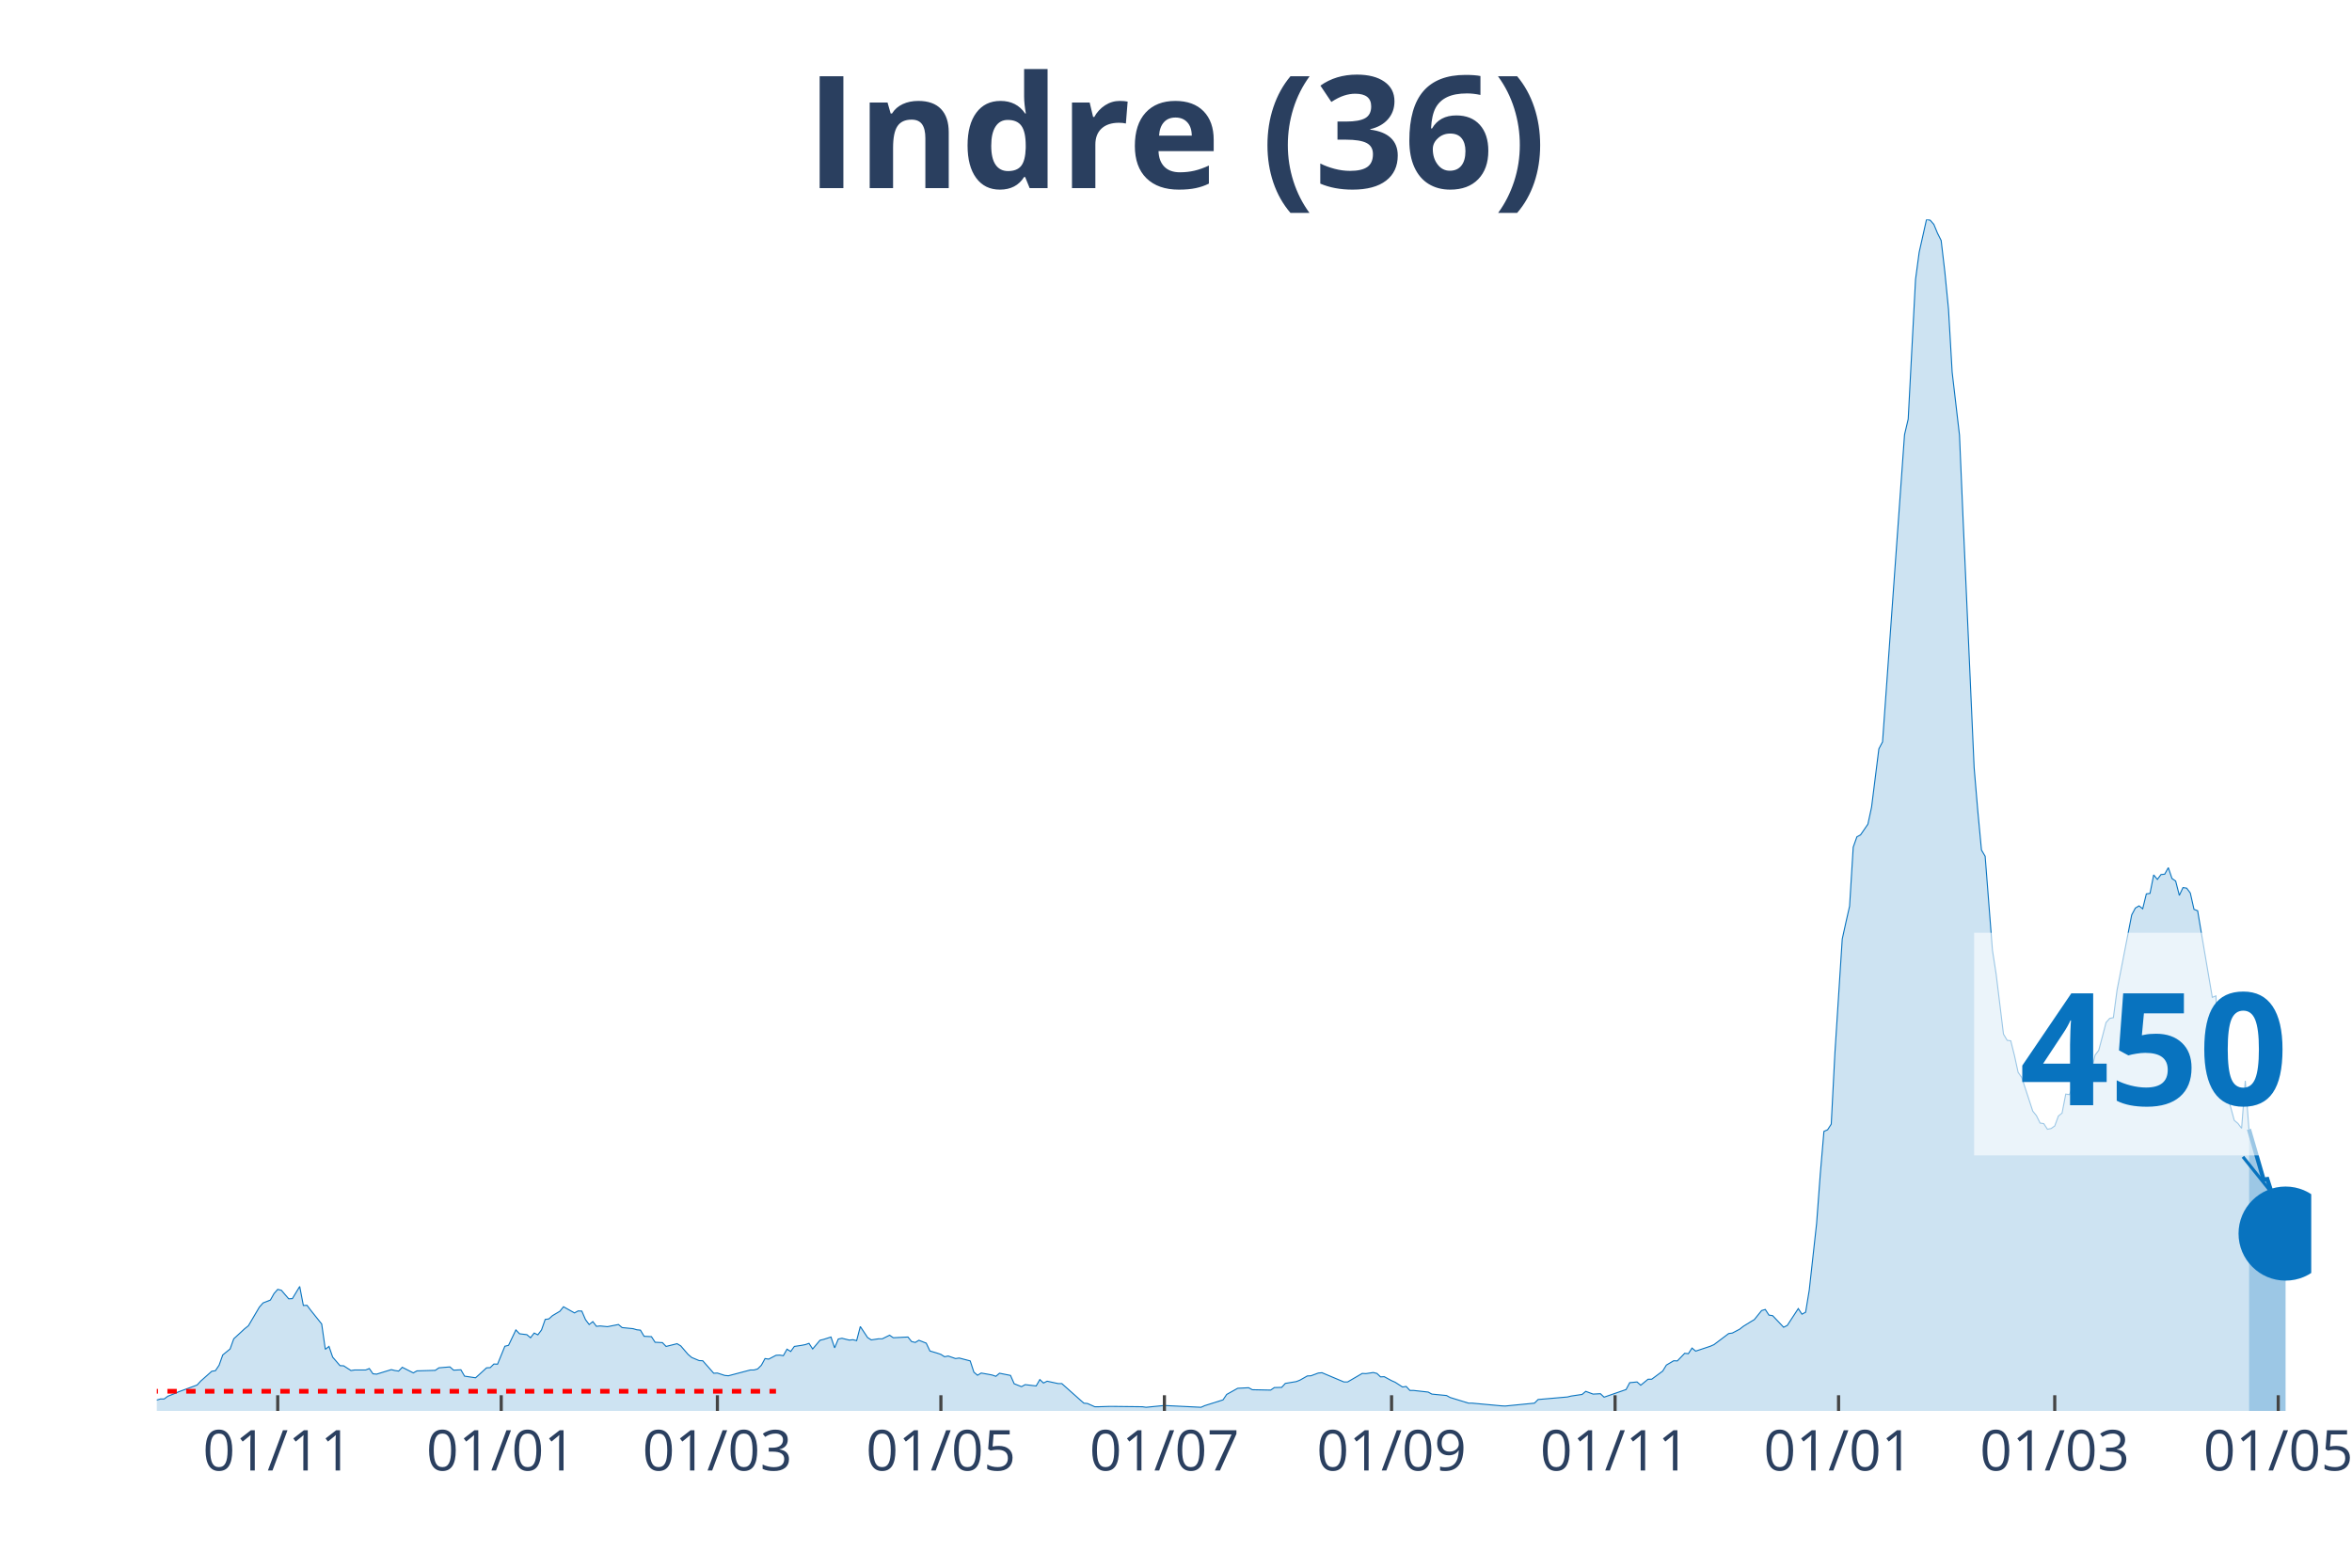
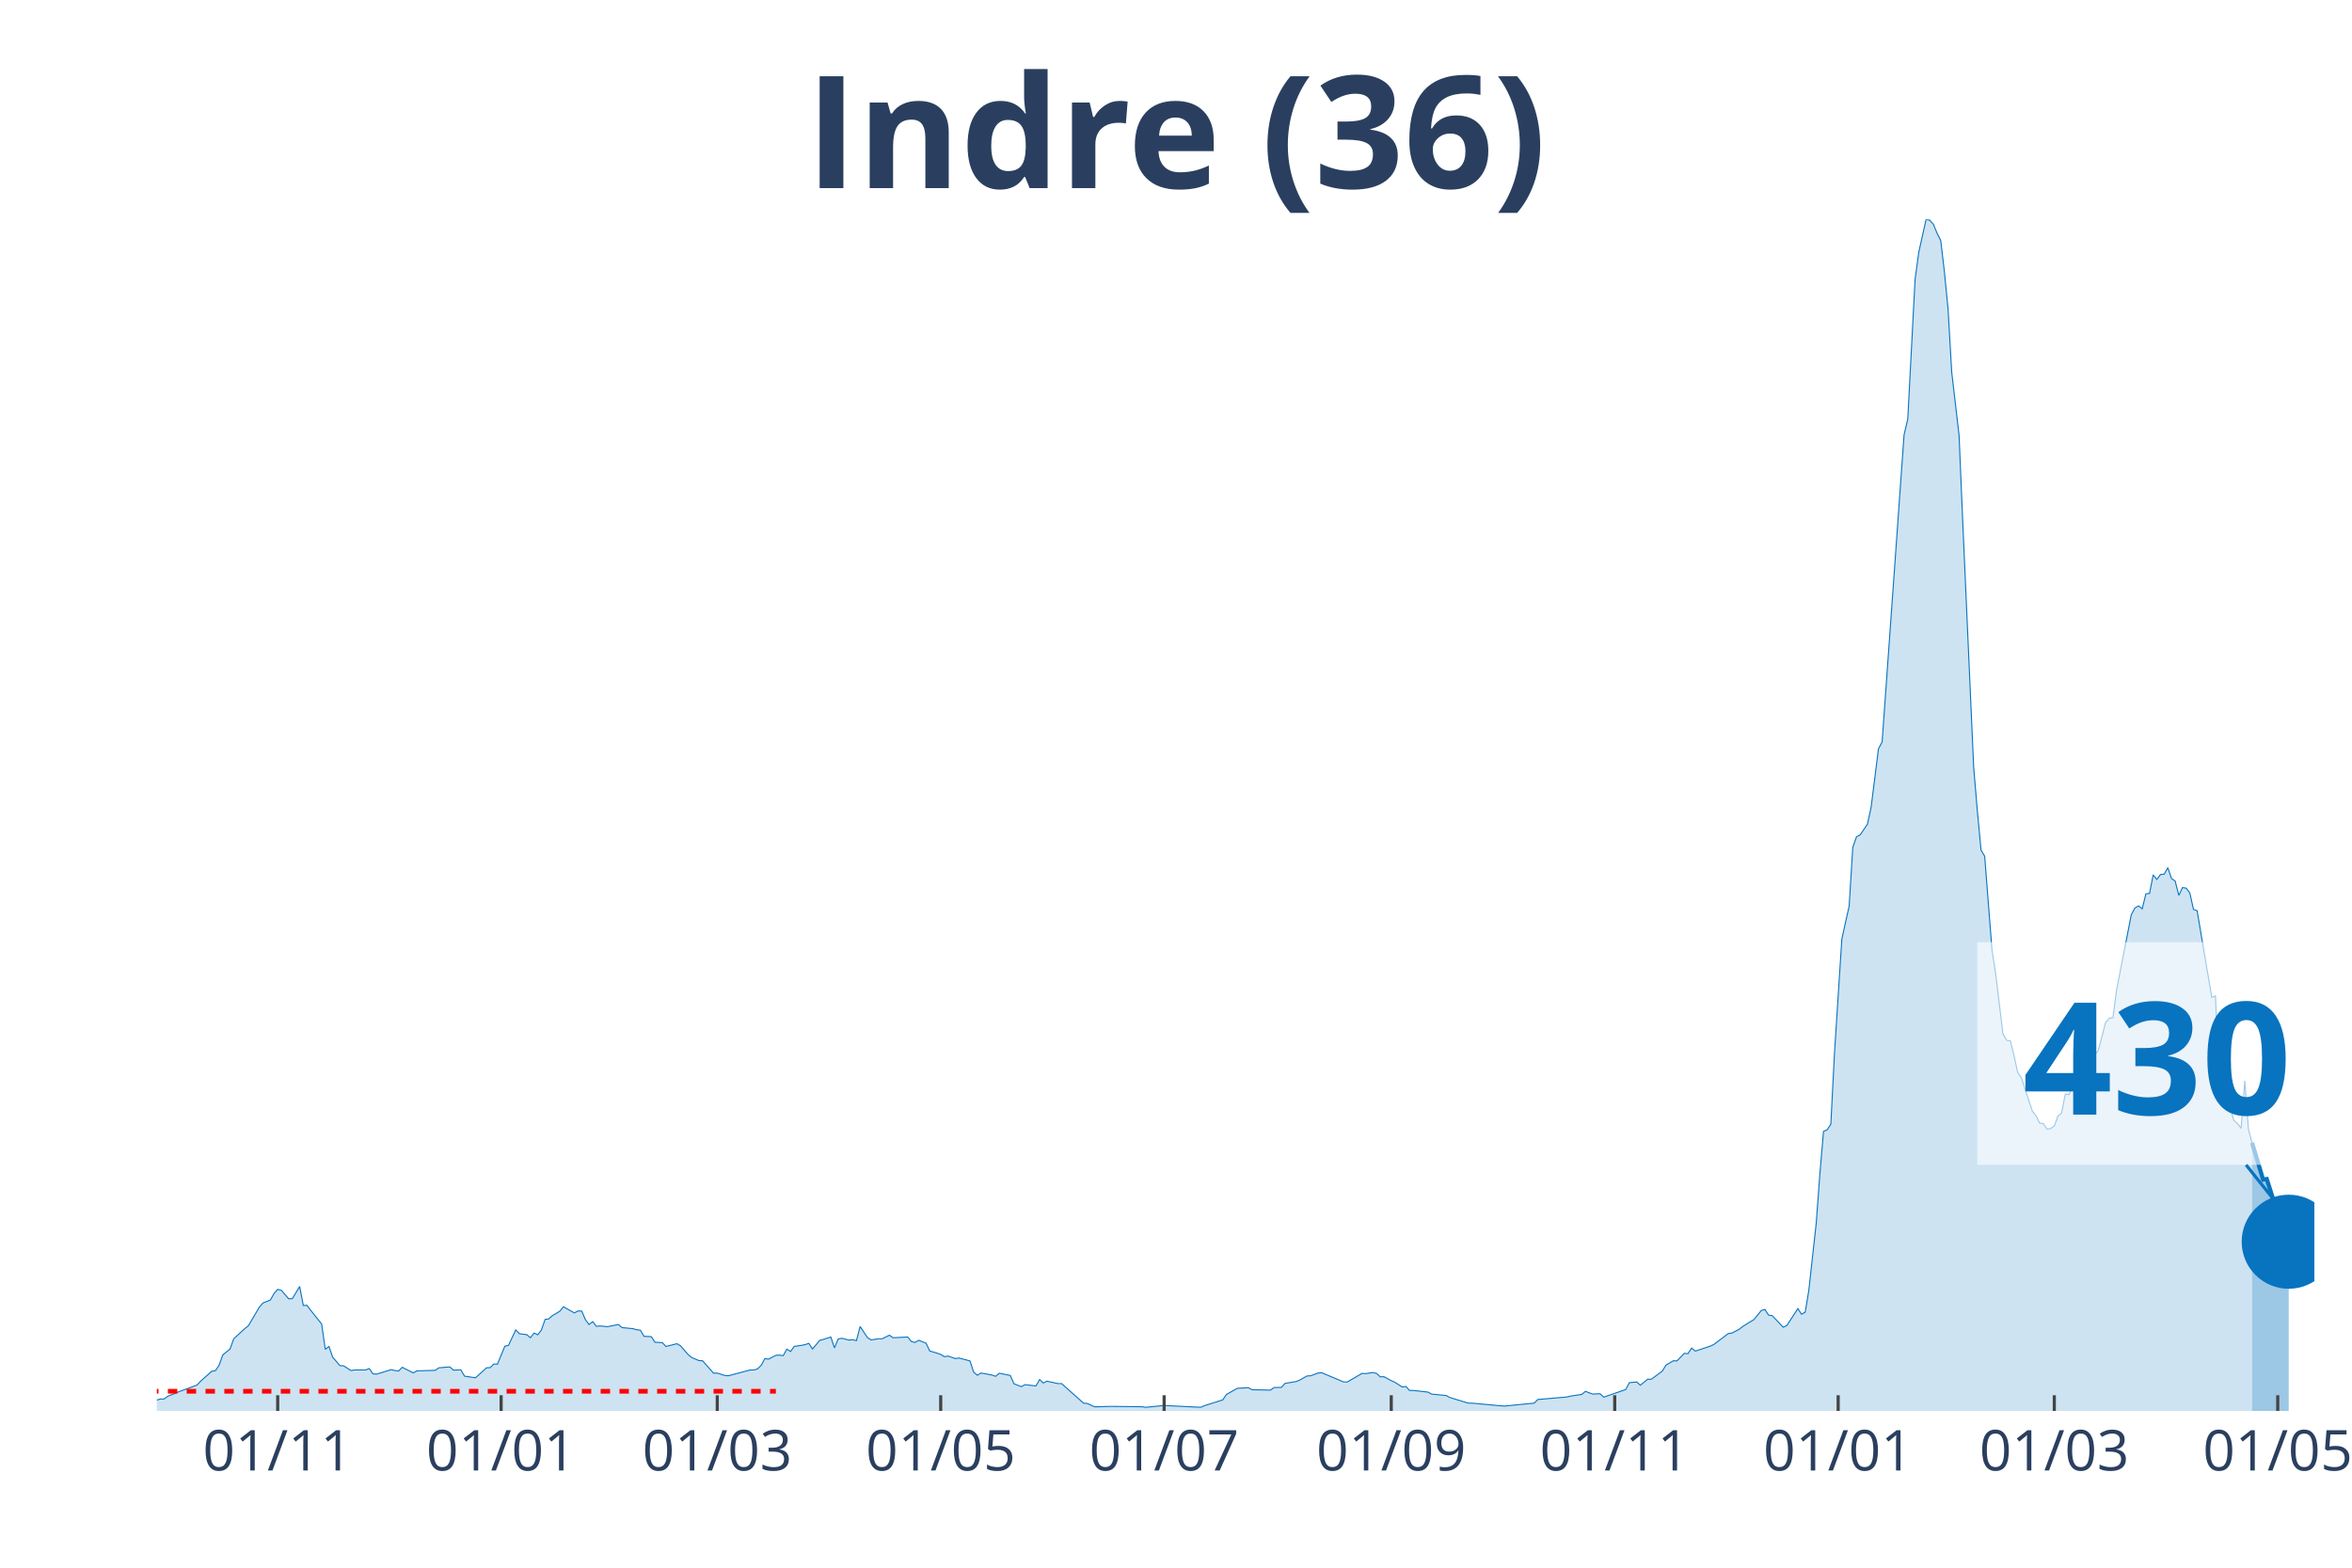
<svg xmlns="http://www.w3.org/2000/svg" class="main-svg" width="1125" height="750" style="" viewBox="0 0 750 500">
  <rect x="0" y="0" width="750" height="500" style="fill: rgb(0, 0, 0); fill-opacity: 0;" />
-   <defs id="defs-2ff404">
+   <defs id="defs-dc4a43">
    <g class="clips">
-       <clipPath id="clip2ff404xyplot" class="plotclip">
-         <rect width="687" height="380" />
+       <clipPath id="clipdc4a43xyplot" class="plotclip">
+         <rect width="688" height="380" />
      </clipPath>
-       <clipPath class="axesclip" id="clip2ff404x">
-         <rect x="50" y="0" width="687" height="500" />
+       <clipPath class="axesclip" id="clipdc4a43x">
+         <rect x="50" y="0" width="688" height="500" />
      </clipPath>
-       <clipPath class="axesclip" id="clip2ff404y">
+       <clipPath class="axesclip" id="clipdc4a43y">
        <rect x="0" y="70" width="750" height="380" />
      </clipPath>
-       <clipPath class="axesclip" id="clip2ff404xy">
-         <rect x="50" y="70" width="687" height="380" />
+       <clipPath class="axesclip" id="clipdc4a43xy">
+         <rect x="50" y="70" width="688" height="380" />
      </clipPath>
    </g>
    <g class="gradients" />
  </defs>
  <g class="bglayer">
-     <rect class="bg" x="50" y="70" width="687" height="380" style="fill: rgb(0, 0, 0); fill-opacity: 0; stroke-width: 0;" />
+     <rect class="bg" x="50" y="70" width="688" height="380" style="fill: rgb(0, 0, 0); fill-opacity: 0; stroke-width: 0;" />
  </g>
  <g class="layer-below">
    <g class="imagelayer" />
    <g class="shapelayer" />
  </g>
  <g class="cartesianlayer">
    <g class="subplot xy">
      <g class="layer-subplot">
        <g class="shapelayer" />
        <g class="imagelayer" />
      </g>
      <g class="gridlayer">
        <g class="x">
-           <path class="xgrid crisp" transform="translate(88.56,0)" d="M0,70v380" style="stroke: rgb(255, 255, 255); stroke-opacity: 1; stroke-width: 1px;" />
-           <path class="xgrid crisp" transform="translate(159.83,0)" d="M0,70v380" style="stroke: rgb(255, 255, 255); stroke-opacity: 1; stroke-width: 1px;" />
-           <path class="xgrid crisp" transform="translate(228.76,0)" d="M0,70v380" style="stroke: rgb(255, 255, 255); stroke-opacity: 1; stroke-width: 1px;" />
-           <path class="xgrid crisp" transform="translate(300.03,0)" d="M0,70v380" style="stroke: rgb(255, 255, 255); stroke-opacity: 1; stroke-width: 1px;" />
-           <path class="xgrid crisp" transform="translate(371.3,0)" d="M0,70v380" style="stroke: rgb(255, 255, 255); stroke-opacity: 1; stroke-width: 1px;" />
-           <path class="xgrid crisp" transform="translate(443.74,0)" d="M0,70v380" style="stroke: rgb(255, 255, 255); stroke-opacity: 1; stroke-width: 1px;" />
-           <path class="xgrid crisp" transform="translate(515.01,0)" d="M0,70v380" style="stroke: rgb(255, 255, 255); stroke-opacity: 1; stroke-width: 1px;" />
-           <path class="xgrid crisp" transform="translate(586.28,0)" d="M0,70v380" style="stroke: rgb(255, 255, 255); stroke-opacity: 1; stroke-width: 1px;" />
-           <path class="xgrid crisp" transform="translate(655.21,0)" d="M0,70v380" style="stroke: rgb(255, 255, 255); stroke-opacity: 1; stroke-width: 1px;" />
-           <path class="xgrid crisp" transform="translate(726.48,0)" d="M0,70v380" style="stroke: rgb(255, 255, 255); stroke-opacity: 1; stroke-width: 1px;" />
+           <path class="xgrid crisp" transform="translate(88.55,0)" d="M0,70v380" style="stroke: rgb(255, 255, 255); stroke-opacity: 1; stroke-width: 1px;" />
+           <path class="xgrid crisp" transform="translate(159.8,0)" d="M0,70v380" style="stroke: rgb(255, 255, 255); stroke-opacity: 1; stroke-width: 1px;" />
+           <path class="xgrid crisp" transform="translate(228.72,0)" d="M0,70v380" style="stroke: rgb(255, 255, 255); stroke-opacity: 1; stroke-width: 1px;" />
+           <path class="xgrid crisp" transform="translate(299.97,0)" d="M0,70v380" style="stroke: rgb(255, 255, 255); stroke-opacity: 1; stroke-width: 1px;" />
+           <path class="xgrid crisp" transform="translate(371.22,0)" d="M0,70v380" style="stroke: rgb(255, 255, 255); stroke-opacity: 1; stroke-width: 1px;" />
+           <path class="xgrid crisp" transform="translate(443.64,0)" d="M0,70v380" style="stroke: rgb(255, 255, 255); stroke-opacity: 1; stroke-width: 1px;" />
+           <path class="xgrid crisp" transform="translate(514.9,0)" d="M0,70v380" style="stroke: rgb(255, 255, 255); stroke-opacity: 1; stroke-width: 1px;" />
+           <path class="xgrid crisp" transform="translate(586.15,0)" d="M0,70v380" style="stroke: rgb(255, 255, 255); stroke-opacity: 1; stroke-width: 1px;" />
+           <path class="xgrid crisp" transform="translate(655.07,0)" d="M0,70v380" style="stroke: rgb(255, 255, 255); stroke-opacity: 1; stroke-width: 1px;" />
+           <path class="xgrid crisp" transform="translate(726.32,0)" d="M0,70v380" style="stroke: rgb(255, 255, 255); stroke-opacity: 1; stroke-width: 1px;" />
        </g>
        <g class="y" />
      </g>
      <g class="zerolinelayer" />
      <path class="xlines-below" />
      <path class="ylines-below" />
      <g class="overlines-below" />
      <g class="xaxislayer-below" />
      <g class="yaxislayer-below" />
      <g class="overaxes-below" />
-       <g class="plot" transform="translate(50, 70)" clip-path="url('#clip2ff404xyplot')">
+       <g class="plot" transform="translate(50, 70)" clip-path="url('#clipdc4a43xyplot')">
        <g class="scatterlayer mlayer">
-           <g class="trace scatter tracedcf446" style="stroke-miterlimit: 2;">
+           <g class="trace scatter traced66d54" style="stroke-miterlimit: 2;">
            <g class="fills">
              <g>
-                 <path class="js-fill" d="M667.14,380L-158.9,380L-158.9,379.36L-116.84,379.77L-115.67,379.77L-86.46,379.94L-85.29,379.94L-45.57,378.96L-44.4,378.56L-39.72,376.71L-38.56,376.71L-23.37,377.69L-22.2,377.57L-18.69,376.3L-17.53,375.55L-15.19,375.09L-14.02,375.2L-12.85,374.68L-11.68,375.67L-3.51,376.65L-2.34,376.53L0,376.53L1.17,376.19L2.34,376.19L3.51,375.32L5.84,374.4L7.01,373.88L12.85,371.74L14.02,370.47L17.53,367.35L18.69,367.17L19.86,365.44L21.03,362.15L23.37,360.24L24.54,357L28.04,353.77L29.21,352.84L32.71,346.89L33.88,345.56L36.22,344.64L37.39,342.56L38.56,341.23L39.72,341.52L42.06,344.24L43.23,344.18L45.57,340.31L46.73,346.37L47.9,346.32L49.07,347.88L52.58,352.27L53.74,360.36L54.91,359.43L56.08,362.84L58.42,365.56L59.59,365.61L61.92,367.12L63.09,366.94L66.6,366.94L67.77,366.48L68.93,368.16L70.1,368.27L74.78,366.83L75.94,367.12L77.11,367.29L78.28,366.08L81.79,367.87L82.95,367.23L88.8,367.06L89.96,366.25L93.47,365.96L94.64,367L96.97,366.88L98.14,368.91L101.65,369.43L102.82,368.39L105.15,366.25L106.32,366.19L107.49,365.04L108.66,365.09L110.99,359.37L112.16,359.08L114.5,354.17L115.67,355.39L118.01,355.68L119.17,356.66L120.34,355.16L121.51,355.73L122.68,354.17L123.85,350.82L125.02,350.65L126.18,349.61L128.52,348.22L129.69,346.78L133.19,348.74L134.36,348.11L135.53,348.16L136.7,350.88L137.87,352.44L139.04,351.52L140.2,353.02L141.37,352.9L143.71,353.13L144.88,352.9L147.21,352.44L148.38,353.42L151.89,353.77L153.06,354.12L154.22,354.23L155.39,356.2L157.73,356.31L158.9,358.1L161.23,358.22L162.4,359.43L165.91,358.56L167.08,359.26L169.41,361.97L170.58,362.96L172.92,363.94L174.09,364L177.59,367.98L178.76,367.92L181.1,368.68L182.27,368.79L189.28,366.94L190.44,366.94L191.61,366.6L192.78,365.44L193.95,363.3L195.12,363.48L197.45,362.26L198.62,362.2L199.79,362.38L200.96,360.3L202.13,361.05L203.3,359.43L205.63,359.08L206.8,358.85L207.97,358.45L209.14,360.24L211.47,357.47L212.64,357.18L214.98,356.43L216.15,359.89L217.32,357.06L218.48,356.83L220.82,357.41L221.99,357.29L223.16,357.58L224.33,353.08L226.66,356.6L227.83,357.35L230.17,357L231.34,357L233.67,355.85L234.84,356.66L239.52,356.43L240.68,357.87L241.85,358.16L243.02,357.47L245.36,358.39L246.53,360.88L248.86,361.57L250.03,361.97L251.2,362.72L252.37,362.49L254.7,363.3L255.87,363.13L259.38,364.05L260.55,367.64L261.71,368.62L262.88,367.92L265.22,368.33L266.39,368.56L267.56,368.96L268.72,367.98L272.23,368.68L273.4,371.33L275.73,372.26L276.9,371.62L280.41,372.03L281.58,370L282.74,371.1L283.91,370.52L287.42,371.28L288.59,371.28L295.6,377.52L296.77,377.63L299.1,378.67L300.27,378.67L303.78,378.56L304.94,378.56L314.29,378.67L315.46,378.84L320.13,378.38L321.3,378.27L332.98,378.84L334.15,378.32L339.99,376.48L341.16,374.74L344.67,372.78L345.84,372.72L348.17,372.6L349.34,373.24L355.18,373.36L356.35,372.55L358.69,372.49L359.86,371.22L363.36,370.64L364.53,370.18L366.87,368.85L368.04,368.79L370.37,367.92L371.54,367.81L378.55,370.76L379.72,370.76L384.39,368.04L385.56,368.1L387.9,367.75L389.07,368.04L390.23,369.14L391.4,369.08L393.74,370.35L394.91,370.87L397.24,372.37L398.41,372.2L399.58,373.47L400.75,373.47L405.42,373.99L406.59,374.63L411.27,375.09L412.43,375.72L418.28,377.52L419.44,377.52L428.79,378.38L429.96,378.44L439.31,377.52L440.47,376.36L449.82,375.55L450.99,375.26L454.49,374.74L455.66,373.76L458,374.63L459.17,374.57L460.34,374.51L461.51,375.61L468.52,373.18L469.68,370.99L472.02,370.76L473.19,371.8L475.53,369.89L476.69,369.89L480.2,367.29L481.37,365.38L483.7,364L484.87,364.05L487.21,361.63L488.38,361.74L489.55,359.95L490.71,360.93L495.39,359.37L496.56,358.85L501.23,355.33L502.4,355.16L504.73,353.94L505.9,353.02L508.24,351.57L509.41,350.88L511.74,347.99L512.91,347.64L514.08,349.44L515.25,349.61L518.76,353.31L519.92,352.73L523.43,347.36L524.6,349.15L525.77,348.51L526.93,341.46L529.27,320.26L530.44,304.54L531.61,290.85L532.78,290.33L533.94,288.54L535.11,265.83L537.45,229.49L538.62,224.18L539.79,219.03L540.95,200.2L542.12,196.9L543.29,196.27L545.63,192.86L546.8,187.43L549.13,168.82L550.3,166.63L557.31,68.64L558.48,63.67L560.82,19.12L561.98,10.46L564.32,0L565.49,0.23L566.66,1.56L567.83,4.39L568.99,6.7L570.16,16.64L571.33,28.54L572.5,48.71L574.84,68.81L576.01,96.14L579.51,174.89L580.68,188.7L581.85,201.12L583.02,203.09L585.35,233.07L586.52,240.64L588.86,259.82L590.03,261.79L591.19,261.96L592.36,266.64L593.53,272.01L594.7,273.69L598.2,284.38L599.37,285.82L600.54,288.19L601.71,288.37L602.88,290.16L604.05,289.93L605.21,289.12L606.38,285.94L607.55,285.01L608.72,278.95L609.89,279.12L611.06,276.17L613.39,271.9L614.56,271.09L616.9,271.61L618.07,266.53L619.23,265.02L620.4,260.63L621.57,256.13L622.74,254.8L623.91,254.57L625.08,245.78L629.75,221.81L630.92,219.61L632.09,218.92L633.26,219.84L634.42,215.1L635.59,214.93L636.76,209.04L637.93,210.48L639.1,208.92L640.27,208.81L641.43,206.73L642.6,210.19L643.77,211L644.94,215.57L646.11,213.08L647.28,213.26L648.44,214.82L649.61,220.02L650.78,220.48L651.95,227.47L655.45,248.09L656.62,247.63L657.79,275.13L658.96,274.56L662.46,287.33L663.63,288.31L664.8,289.87L665.97,274.73L667.14,290.16" style="fill: rgb(8, 115, 191); fill-opacity: 0.2; stroke-width: 0;" />
+                 <path class="js-fill" d="M668.14,380L-158.86,380L-158.86,379.36L-116.81,379.77L-115.64,379.77L-86.44,379.94L-85.27,379.94L-45.56,378.96L-44.39,378.56L-39.71,376.71L-38.55,376.71L-23.36,377.69L-22.19,377.57L-18.69,376.3L-17.52,375.55L-15.19,375.09L-14.02,375.2L-12.85,374.68L-11.68,375.67L-3.5,376.65L-2.34,376.53L0,376.53L1.17,376.19L2.34,376.19L3.5,375.32L5.84,374.4L7.01,373.88L12.85,371.74L14.02,370.47L17.52,367.35L18.69,367.17L19.86,365.44L21.03,362.15L23.36,360.24L24.53,357L28.03,353.77L29.2,352.84L32.71,346.89L33.87,345.56L36.21,344.64L37.38,342.56L38.55,341.23L39.71,341.52L42.05,344.24L43.22,344.18L45.56,340.31L46.72,346.37L47.89,346.32L49.06,347.88L52.56,352.27L53.73,360.36L54.9,359.43L56.07,362.84L58.4,365.56L59.57,365.61L61.91,367.12L63.08,366.94L66.58,366.94L67.75,366.48L68.92,368.16L70.08,368.27L74.76,366.83L75.93,367.12L77.09,367.29L78.26,366.08L81.77,367.87L82.93,367.23L88.77,367.06L89.94,366.25L93.45,365.96L94.61,367L96.95,366.88L98.12,368.91L101.62,369.43L102.79,368.39L105.13,366.25L106.3,366.19L107.46,365.04L108.63,365.09L110.97,359.37L112.14,359.08L114.47,354.17L115.64,355.39L117.98,355.68L119.14,356.66L120.31,355.16L121.48,355.73L122.65,354.17L123.82,350.82L124.98,350.65L126.15,349.61L128.49,348.22L129.66,346.78L133.16,348.74L134.33,348.11L135.5,348.16L136.67,350.88L137.83,352.44L139,351.52L140.17,353.02L141.34,352.9L143.67,353.13L144.84,352.9L147.18,352.44L148.35,353.42L151.85,353.77L153.02,354.12L154.19,354.23L155.35,356.2L157.69,356.31L158.86,358.1L161.2,358.22L162.36,359.43L165.87,358.56L167.04,359.26L169.37,361.97L170.54,362.96L172.88,363.94L174.04,364L177.55,367.98L178.72,367.92L181.05,368.68L182.22,368.79L189.23,366.94L190.4,366.94L191.57,366.6L192.73,365.44L193.9,363.3L195.07,363.48L197.41,362.26L198.57,362.2L199.74,362.38L200.91,360.3L202.08,361.05L203.25,359.43L205.58,359.08L206.75,358.85L207.92,358.45L209.09,360.24L211.42,357.47L212.59,357.18L214.93,356.43L216.1,359.89L217.26,357.06L218.43,356.83L220.77,357.41L221.94,357.29L223.1,357.58L224.27,353.08L226.61,356.6L227.78,357.35L230.11,357L231.28,357L233.62,355.85L234.78,356.66L239.46,356.43L240.62,357.87L241.79,358.16L242.96,357.47L245.3,358.39L246.47,360.88L248.8,361.57L249.97,361.97L251.14,362.72L252.31,362.49L254.64,363.3L255.81,363.13L259.31,364.05L260.48,367.64L261.65,368.62L262.82,367.92L265.15,368.33L266.32,368.56L267.49,368.96L268.66,367.98L272.16,368.68L273.33,371.33L275.67,372.26L276.84,371.62L280.34,372.03L281.51,370L282.68,371.1L283.84,370.52L287.35,371.28L288.52,371.28L295.52,377.52L296.69,377.63L299.03,378.67L300.2,378.67L303.7,378.56L304.87,378.56L314.21,378.67L315.38,378.84L320.05,378.38L321.22,378.27L332.9,378.84L334.07,378.32L339.91,376.48L341.08,374.74L344.58,372.78L345.75,372.72L348.09,372.6L349.26,373.24L355.1,373.36L356.26,372.55L358.6,372.49L359.77,371.22L363.27,370.64L364.44,370.18L366.78,368.85L367.95,368.79L370.28,367.92L371.45,367.81L378.46,370.76L379.63,370.76L384.3,368.04L385.47,368.1L387.8,367.75L388.97,368.04L390.14,369.14L391.31,369.08L393.64,370.35L394.81,370.87L397.15,372.37L398.32,372.2L399.48,373.47L400.65,373.47L405.32,373.99L406.49,374.63L411.16,375.09L412.33,375.72L418.17,377.52L419.34,377.52L428.69,378.38L429.85,378.44L439.2,377.52L440.37,376.36L449.71,375.55L450.88,375.26L454.38,374.74L455.55,373.76L457.89,374.63L459.06,374.57L460.22,374.51L461.39,375.61L468.4,373.18L469.57,370.99L471.9,370.76L473.07,371.8L475.41,369.89L476.58,369.89L480.08,367.29L481.25,365.38L483.59,364L484.75,364.05L487.09,361.63L488.26,361.74L489.43,359.95L490.59,360.93L495.27,359.37L496.43,358.85L501.11,355.33L502.28,355.16L504.61,353.94L505.78,353.02L508.12,351.57L509.28,350.88L511.62,347.99L512.79,347.64L513.96,349.44L515.12,349.61L518.63,353.31L519.8,352.73L523.3,347.36L524.47,349.15L525.64,348.51L526.8,341.46L529.14,320.26L530.31,304.54L531.48,290.85L532.65,290.33L533.81,288.54L534.98,265.83L537.32,229.49L538.49,224.18L539.65,219.03L540.82,200.2L541.99,196.9L543.16,196.27L545.49,192.86L546.66,187.43L549,168.82L550.17,166.63L557.17,68.64L558.34,63.67L560.68,19.12L561.85,10.46L564.18,0L565.35,0.23L566.52,1.56L567.69,4.39L568.86,6.7L570.02,16.64L571.19,28.54L572.36,48.71L574.7,68.81L575.86,96.14L579.37,174.89L580.54,188.7L581.7,201.12L582.87,203.09L585.21,233.07L586.38,240.64L588.71,259.82L589.88,261.79L591.05,261.96L592.22,266.64L593.39,272.01L594.55,273.69L598.06,284.38L599.23,285.82L600.39,288.19L601.56,288.37L602.73,290.16L603.9,289.93L605.07,289.12L606.23,285.94L607.4,285.01L608.57,278.95L609.74,279.12L610.91,276.17L613.24,271.9L614.41,271.09L616.75,271.61L617.92,266.53L619.08,265.02L620.25,260.63L621.42,256.13L622.59,254.8L623.76,254.57L624.92,245.78L629.6,221.81L630.76,219.61L631.93,218.92L633.1,219.84L634.27,215.1L635.44,214.93L636.6,209.04L637.77,210.48L638.94,208.92L640.11,208.81L641.28,206.73L642.44,210.19L643.61,211L644.78,215.57L645.95,213.08L647.12,213.26L648.29,214.82L649.45,220.02L650.62,220.48L651.79,227.47L655.29,248.09L656.46,247.63L657.63,275.13L658.8,274.56L662.3,287.33L663.47,288.31L664.64,289.87L665.81,274.73L666.97,290.16L668.14,294.49" style="fill: rgb(8, 115, 191); fill-opacity: 0.2; stroke-width: 0;" />
              </g>
            </g>
            <g class="errorbars" />
            <g class="lines">
-               <path class="js-line" d="M-158.9,379.36L-116.84,379.77L-115.67,379.77L-86.46,379.94L-85.29,379.94L-45.57,378.96L-44.4,378.56L-39.72,376.71L-38.56,376.71L-23.37,377.69L-22.2,377.57L-18.69,376.3L-17.53,375.55L-15.19,375.09L-14.02,375.2L-12.85,374.68L-11.68,375.67L-3.51,376.65L-2.34,376.53L0,376.53L1.17,376.19L2.34,376.19L3.51,375.32L5.84,374.4L7.01,373.88L12.85,371.74L14.02,370.47L17.53,367.35L18.69,367.17L19.86,365.44L21.03,362.15L23.37,360.24L24.54,357L28.04,353.77L29.21,352.84L32.71,346.89L33.88,345.56L36.22,344.64L37.39,342.56L38.56,341.23L39.72,341.52L42.06,344.24L43.23,344.18L45.57,340.31L46.73,346.37L47.9,346.32L49.07,347.88L52.58,352.27L53.74,360.36L54.91,359.43L56.08,362.84L58.42,365.56L59.59,365.61L61.92,367.12L63.09,366.94L66.6,366.94L67.77,366.48L68.93,368.16L70.1,368.27L74.78,366.83L75.94,367.12L77.11,367.29L78.28,366.08L81.79,367.87L82.95,367.23L88.8,367.06L89.96,366.25L93.47,365.96L94.64,367L96.97,366.88L98.14,368.91L101.65,369.43L102.82,368.39L105.15,366.25L106.32,366.19L107.49,365.04L108.66,365.09L110.99,359.37L112.16,359.08L114.5,354.17L115.67,355.39L118.01,355.68L119.17,356.66L120.34,355.16L121.51,355.73L122.68,354.17L123.85,350.82L125.02,350.65L126.18,349.61L128.52,348.22L129.69,346.78L133.19,348.74L134.36,348.11L135.53,348.16L136.7,350.88L137.87,352.44L139.04,351.52L140.2,353.02L141.37,352.9L143.71,353.13L144.88,352.9L147.21,352.44L148.38,353.42L151.89,353.77L153.06,354.12L154.22,354.23L155.39,356.2L157.73,356.31L158.9,358.1L161.23,358.22L162.4,359.43L165.91,358.56L167.08,359.26L169.41,361.97L170.58,362.96L172.92,363.94L174.09,364L177.59,367.98L178.76,367.92L181.1,368.68L182.27,368.79L189.28,366.94L190.44,366.94L191.61,366.6L192.78,365.44L193.95,363.3L195.12,363.48L197.45,362.26L198.62,362.2L199.79,362.38L200.96,360.3L202.13,361.05L203.3,359.43L205.63,359.08L206.8,358.85L207.97,358.45L209.14,360.24L211.47,357.47L212.64,357.18L214.98,356.43L216.15,359.89L217.32,357.06L218.48,356.83L220.82,357.41L221.99,357.29L223.16,357.58L224.33,353.08L226.66,356.6L227.83,357.35L230.17,357L231.34,357L233.67,355.85L234.84,356.66L239.52,356.43L240.68,357.87L241.85,358.16L243.02,357.47L245.36,358.39L246.53,360.88L248.86,361.57L250.03,361.97L251.2,362.72L252.37,362.49L254.7,363.3L255.87,363.13L259.38,364.05L260.55,367.64L261.71,368.62L262.88,367.92L265.22,368.33L266.39,368.56L267.56,368.96L268.72,367.98L272.23,368.68L273.4,371.33L275.73,372.26L276.9,371.62L280.41,372.03L281.58,370L282.74,371.1L283.91,370.52L287.42,371.28L288.59,371.28L295.6,377.52L296.77,377.63L299.1,378.67L300.27,378.67L303.78,378.56L304.94,378.56L314.29,378.67L315.46,378.84L320.13,378.38L321.3,378.27L332.98,378.84L334.15,378.32L339.99,376.48L341.16,374.74L344.67,372.78L345.84,372.72L348.17,372.6L349.34,373.24L355.18,373.36L356.35,372.55L358.69,372.49L359.86,371.22L363.36,370.64L364.53,370.18L366.87,368.85L368.04,368.79L370.37,367.92L371.54,367.81L378.55,370.76L379.72,370.76L384.39,368.04L385.56,368.1L387.9,367.75L389.07,368.04L390.23,369.14L391.4,369.08L393.74,370.35L394.91,370.87L397.24,372.37L398.41,372.2L399.58,373.47L400.75,373.47L405.42,373.99L406.59,374.63L411.27,375.09L412.43,375.72L418.28,377.52L419.44,377.52L428.79,378.38L429.96,378.44L439.31,377.52L440.47,376.36L449.82,375.55L450.99,375.26L454.49,374.74L455.66,373.76L458,374.63L459.17,374.57L460.34,374.51L461.51,375.61L468.52,373.18L469.68,370.99L472.02,370.76L473.19,371.8L475.53,369.89L476.69,369.89L480.2,367.29L481.37,365.38L483.7,364L484.87,364.05L487.21,361.63L488.38,361.74L489.55,359.95L490.71,360.93L495.39,359.37L496.56,358.85L501.23,355.33L502.4,355.16L504.73,353.94L505.9,353.02L508.24,351.57L509.41,350.88L511.74,347.99L512.91,347.64L514.08,349.44L515.25,349.61L518.76,353.31L519.92,352.73L523.43,347.36L524.6,349.15L525.77,348.51L526.93,341.46L529.27,320.26L530.44,304.54L531.61,290.85L532.78,290.33L533.94,288.54L535.11,265.83L537.45,229.49L538.62,224.18L539.79,219.03L540.95,200.2L542.12,196.9L543.29,196.27L545.63,192.86L546.8,187.43L549.13,168.82L550.3,166.63L557.31,68.64L558.48,63.67L560.82,19.12L561.98,10.46L564.32,0L565.49,0.23L566.66,1.56L567.83,4.39L568.99,6.7L570.16,16.64L571.33,28.54L572.5,48.71L574.84,68.81L576.01,96.14L579.51,174.89L580.68,188.7L581.85,201.12L583.02,203.09L585.35,233.07L586.52,240.64L588.86,259.82L590.03,261.79L591.19,261.96L592.36,266.64L593.53,272.01L594.7,273.69L598.2,284.38L599.37,285.82L600.54,288.19L601.71,288.37L602.88,290.16L604.05,289.93L605.21,289.12L606.38,285.94L607.55,285.01L608.72,278.95L609.89,279.12L611.06,276.17L613.39,271.9L614.56,271.09L616.9,271.61L618.07,266.53L619.23,265.02L620.4,260.63L621.57,256.13L622.74,254.8L623.91,254.57L625.08,245.78L629.75,221.81L630.92,219.61L632.09,218.92L633.26,219.84L634.42,215.1L635.59,214.93L636.76,209.04L637.93,210.48L639.1,208.92L640.27,208.81L641.43,206.73L642.6,210.19L643.77,211L644.94,215.57L646.11,213.08L647.28,213.26L648.44,214.82L649.61,220.02L650.78,220.48L651.95,227.47L655.45,248.09L656.62,247.63L657.79,275.13L658.96,274.56L662.46,287.33L663.63,288.31L664.8,289.87L665.97,274.73L667.14,290.16" style="vector-effect: non-scaling-stroke; fill: none; stroke: rgb(8, 115, 191); stroke-opacity: 1; stroke-width: 0.5px; opacity: 1;" />
+               <path class="js-line" d="M-158.86,379.36L-116.81,379.77L-115.64,379.77L-86.44,379.94L-85.27,379.94L-45.56,378.96L-44.39,378.56L-39.71,376.71L-38.55,376.71L-23.36,377.69L-22.19,377.57L-18.69,376.3L-17.52,375.55L-15.19,375.09L-14.02,375.2L-12.85,374.68L-11.68,375.67L-3.5,376.65L-2.34,376.53L0,376.53L1.17,376.19L2.34,376.19L3.5,375.32L5.84,374.4L7.01,373.88L12.85,371.74L14.02,370.47L17.52,367.35L18.69,367.17L19.86,365.44L21.03,362.15L23.36,360.24L24.53,357L28.03,353.77L29.2,352.84L32.71,346.89L33.87,345.56L36.21,344.64L37.38,342.56L38.55,341.23L39.71,341.52L42.05,344.24L43.22,344.18L45.56,340.31L46.72,346.37L47.89,346.32L49.06,347.88L52.56,352.27L53.73,360.36L54.9,359.43L56.07,362.84L58.4,365.56L59.57,365.61L61.91,367.12L63.08,366.94L66.58,366.94L67.75,366.48L68.92,368.16L70.08,368.27L74.76,366.83L75.93,367.12L77.09,367.29L78.26,366.08L81.77,367.87L82.93,367.23L88.77,367.06L89.94,366.25L93.45,365.96L94.61,367L96.95,366.88L98.12,368.91L101.62,369.43L102.79,368.39L105.13,366.25L106.3,366.19L107.46,365.04L108.63,365.09L110.97,359.37L112.14,359.08L114.47,354.17L115.64,355.39L117.98,355.68L119.14,356.66L120.31,355.16L121.48,355.73L122.65,354.17L123.82,350.82L124.98,350.65L126.15,349.61L128.49,348.22L129.66,346.78L133.16,348.74L134.33,348.11L135.5,348.16L136.67,350.88L137.83,352.44L139,351.52L140.17,353.02L141.34,352.9L143.67,353.13L144.84,352.9L147.18,352.44L148.35,353.42L151.85,353.77L153.02,354.12L154.19,354.23L155.35,356.2L157.69,356.31L158.86,358.1L161.2,358.22L162.36,359.43L165.87,358.56L167.04,359.26L169.37,361.97L170.54,362.96L172.88,363.94L174.04,364L177.55,367.98L178.72,367.92L181.05,368.68L182.22,368.79L189.23,366.94L190.4,366.94L191.57,366.6L192.73,365.44L193.9,363.3L195.07,363.48L197.41,362.26L198.57,362.2L199.74,362.38L200.91,360.3L202.08,361.05L203.25,359.43L205.58,359.08L206.75,358.85L207.92,358.45L209.09,360.24L211.42,357.47L212.59,357.18L214.93,356.43L216.1,359.89L217.26,357.06L218.43,356.83L220.77,357.41L221.94,357.29L223.1,357.58L224.27,353.08L226.61,356.6L227.78,357.35L230.11,357L231.28,357L233.62,355.85L234.78,356.66L239.46,356.43L240.62,357.87L241.79,358.16L242.96,357.47L245.3,358.39L246.47,360.88L248.8,361.57L249.97,361.97L251.14,362.72L252.31,362.49L254.64,363.3L255.81,363.13L259.31,364.05L260.48,367.64L261.65,368.62L262.82,367.92L265.15,368.33L266.32,368.56L267.49,368.96L268.66,367.98L272.16,368.68L273.33,371.33L275.67,372.26L276.84,371.62L280.34,372.03L281.51,370L282.68,371.1L283.84,370.52L287.35,371.28L288.52,371.28L295.52,377.52L296.69,377.63L299.03,378.67L300.2,378.67L303.7,378.56L304.87,378.56L314.21,378.67L315.38,378.84L320.05,378.38L321.22,378.27L332.9,378.84L334.07,378.32L339.91,376.48L341.08,374.74L344.58,372.78L345.75,372.72L348.09,372.6L349.26,373.24L355.1,373.36L356.26,372.55L358.6,372.49L359.77,371.22L363.27,370.64L364.44,370.18L366.78,368.85L367.95,368.79L370.28,367.92L371.45,367.81L378.46,370.76L379.63,370.76L384.3,368.04L385.47,368.1L387.8,367.75L388.97,368.04L390.14,369.14L391.31,369.08L393.64,370.35L394.81,370.87L397.15,372.37L398.32,372.2L399.48,373.47L400.65,373.47L405.32,373.99L406.49,374.63L411.16,375.09L412.33,375.72L418.17,377.52L419.34,377.52L428.69,378.38L429.85,378.44L439.2,377.52L440.37,376.36L449.71,375.55L450.88,375.26L454.38,374.74L455.55,373.76L457.89,374.63L459.06,374.57L460.22,374.51L461.39,375.61L468.4,373.18L469.57,370.99L471.9,370.76L473.07,371.8L475.41,369.89L476.58,369.89L480.08,367.29L481.25,365.38L483.59,364L484.75,364.05L487.09,361.63L488.26,361.74L489.43,359.95L490.59,360.93L495.27,359.37L496.43,358.85L501.11,355.33L502.28,355.16L504.61,353.94L505.78,353.02L508.12,351.57L509.28,350.88L511.62,347.99L512.79,347.64L513.96,349.44L515.12,349.61L518.63,353.31L519.8,352.73L523.3,347.36L524.47,349.15L525.64,348.51L526.8,341.46L529.14,320.26L530.31,304.54L531.48,290.85L532.65,290.33L533.81,288.54L534.98,265.83L537.32,229.49L538.49,224.18L539.65,219.03L540.82,200.2L541.99,196.9L543.16,196.27L545.49,192.86L546.66,187.43L549,168.82L550.17,166.63L557.17,68.64L558.34,63.67L560.68,19.12L561.85,10.46L564.18,0L565.35,0.23L566.52,1.56L567.69,4.39L568.86,6.7L570.02,16.64L571.19,28.54L572.36,48.71L574.7,68.81L575.86,96.14L579.37,174.89L580.54,188.7L581.7,201.12L582.87,203.09L585.21,233.07L586.38,240.64L588.71,259.82L589.88,261.79L591.05,261.96L592.22,266.64L593.39,272.01L594.55,273.69L598.06,284.38L599.23,285.82L600.39,288.19L601.56,288.37L602.73,290.16L603.9,289.93L605.07,289.12L606.23,285.94L607.4,285.01L608.57,278.95L609.74,279.12L610.91,276.17L613.24,271.9L614.41,271.09L616.75,271.61L617.92,266.53L619.08,265.02L620.25,260.63L621.42,256.13L622.59,254.8L623.76,254.57L624.92,245.78L629.6,221.81L630.76,219.61L631.93,218.92L633.1,219.84L634.27,215.1L635.44,214.93L636.6,209.04L637.77,210.48L638.94,208.92L640.11,208.81L641.28,206.73L642.44,210.19L643.61,211L644.78,215.57L645.95,213.08L647.12,213.26L648.29,214.82L649.45,220.02L650.62,220.48L651.79,227.47L655.29,248.09L656.46,247.63L657.63,275.13L658.8,274.56L662.3,287.33L663.47,288.31L664.64,289.87L665.81,274.73L666.97,290.16L668.14,294.49" style="vector-effect: non-scaling-stroke; fill: none; stroke: rgb(8, 115, 191); stroke-opacity: 1; stroke-width: 0.5px; opacity: 1;" />
            </g>
            <g class="points" />
            <g class="text" />
          </g>
-           <g class="trace scatter trace7bcb29" style="stroke-miterlimit: 2;">
+           <g class="trace scatter tracebb99b0" style="stroke-miterlimit: 2;">
            <g class="fills">
              <g>
-                 <path class="js-fill" d="M678.82,380L667.14,380L667.14,290.16L671.81,306.22L672.98,306.05L675.32,313.33L676.48,316.79L677.65,319.22L678.82,323.44" style="fill: rgb(8, 115, 191); fill-opacity: 0.4; stroke-width: 0;" />
+                 <path class="js-fill" d="M679.82,380L668.14,380L668.14,294.49L671.65,306.22L672.81,306.05L675.15,313.33L676.32,316.79L677.49,319.22L678.66,323.38L679.82,326.04" style="fill: rgb(8, 115, 191); fill-opacity: 0.4; stroke-width: 0;" />
              </g>
            </g>
            <g class="errorbars" />
            <g class="lines">
-               <path class="js-line" d="M667.14,290.16L671.81,306.22L672.98,306.05L675.32,313.33L676.48,316.79L677.65,319.22L678.82,323.44" style="vector-effect: non-scaling-stroke; fill: none; stroke: rgb(8, 115, 191); stroke-opacity: 1; stroke-width: 2px; opacity: 1;" />
+               <path class="js-line" d="M668.14,294.49L671.65,306.22L672.81,306.05L675.15,313.33L676.32,316.79L677.49,319.22L678.66,323.38L679.82,326.04" style="vector-effect: non-scaling-stroke; fill: none; stroke: rgb(8, 115, 191); stroke-opacity: 1; stroke-width: 2px; opacity: 1;" />
            </g>
            <g class="points" />
            <g class="text" />
          </g>
-           <g class="trace scatter traceb30138" style="stroke-miterlimit: 2; opacity: 1;">
+           <g class="trace scatter tracee8fde2" style="stroke-miterlimit: 2; opacity: 1;">
            <g class="fills" />
            <g class="errorbars" />
            <g class="lines" />
            <g class="points">
-               <path class="point" transform="translate(678.82,323.44)" d="M15,0A15,15 0 1,1 0,-15A15,15 0 0,1 15,0Z" style="opacity: 1; stroke-width: 0px; fill: rgb(8, 115, 191); fill-opacity: 1;" />
+               <path class="point" transform="translate(679.82,326.04)" d="M15,0A15,15 0 1,1 0,-15A15,15 0 0,1 15,0Z" style="opacity: 1; stroke-width: 0px; fill: rgb(8, 115, 191); fill-opacity: 1;" />
            </g>
            <g class="text" />
          </g>
        </g>
      </g>
      <g class="overplot" />
      <path class="xlines-above crisp" style="fill: none; stroke-width: 1px; stroke: rgb(0, 0, 0); stroke-opacity: 0;" d="" />
      <path class="ylines-above crisp" style="fill: none;" d="M0,0" />
      <g class="overlines-above" />
      <g class="xaxislayer-above">
-         <path class="xtick ticks crisp" d="M0,450v-5" transform="translate(88.56,0)" style="stroke: rgb(68, 68, 68); stroke-opacity: 1; stroke-width: 1px;" />
-         <path class="xtick ticks crisp" d="M0,450v-5" transform="translate(159.83,0)" style="stroke: rgb(68, 68, 68); stroke-opacity: 1; stroke-width: 1px;" />
-         <path class="xtick ticks crisp" d="M0,450v-5" transform="translate(228.76,0)" style="stroke: rgb(68, 68, 68); stroke-opacity: 1; stroke-width: 1px;" />
-         <path class="xtick ticks crisp" d="M0,450v-5" transform="translate(300.03,0)" style="stroke: rgb(68, 68, 68); stroke-opacity: 1; stroke-width: 1px;" />
-         <path class="xtick ticks crisp" d="M0,450v-5" transform="translate(371.3,0)" style="stroke: rgb(68, 68, 68); stroke-opacity: 1; stroke-width: 1px;" />
-         <path class="xtick ticks crisp" d="M0,450v-5" transform="translate(443.74,0)" style="stroke: rgb(68, 68, 68); stroke-opacity: 1; stroke-width: 1px;" />
-         <path class="xtick ticks crisp" d="M0,450v-5" transform="translate(515.01,0)" style="stroke: rgb(68, 68, 68); stroke-opacity: 1; stroke-width: 1px;" />
-         <path class="xtick ticks crisp" d="M0,450v-5" transform="translate(586.28,0)" style="stroke: rgb(68, 68, 68); stroke-opacity: 1; stroke-width: 1px;" />
-         <path class="xtick ticks crisp" d="M0,450v-5" transform="translate(655.21,0)" style="stroke: rgb(68, 68, 68); stroke-opacity: 1; stroke-width: 1px;" />
-         <path class="xtick ticks crisp" d="M0,450v-5" transform="translate(726.48,0)" style="stroke: rgb(68, 68, 68); stroke-opacity: 1; stroke-width: 1px;" />
+         <path class="xtick ticks crisp" d="M0,450v-5" transform="translate(88.55,0)" style="stroke: rgb(68, 68, 68); stroke-opacity: 1; stroke-width: 1px;" />
+         <path class="xtick ticks crisp" d="M0,450v-5" transform="translate(159.8,0)" style="stroke: rgb(68, 68, 68); stroke-opacity: 1; stroke-width: 1px;" />
+         <path class="xtick ticks crisp" d="M0,450v-5" transform="translate(228.72,0)" style="stroke: rgb(68, 68, 68); stroke-opacity: 1; stroke-width: 1px;" />
+         <path class="xtick ticks crisp" d="M0,450v-5" transform="translate(299.97,0)" style="stroke: rgb(68, 68, 68); stroke-opacity: 1; stroke-width: 1px;" />
+         <path class="xtick ticks crisp" d="M0,450v-5" transform="translate(371.22,0)" style="stroke: rgb(68, 68, 68); stroke-opacity: 1; stroke-width: 1px;" />
+         <path class="xtick ticks crisp" d="M0,450v-5" transform="translate(443.64,0)" style="stroke: rgb(68, 68, 68); stroke-opacity: 1; stroke-width: 1px;" />
+         <path class="xtick ticks crisp" d="M0,450v-5" transform="translate(514.9,0)" style="stroke: rgb(68, 68, 68); stroke-opacity: 1; stroke-width: 1px;" />
+         <path class="xtick ticks crisp" d="M0,450v-5" transform="translate(586.15,0)" style="stroke: rgb(68, 68, 68); stroke-opacity: 1; stroke-width: 1px;" />
+         <path class="xtick ticks crisp" d="M0,450v-5" transform="translate(655.07,0)" style="stroke: rgb(68, 68, 68); stroke-opacity: 1; stroke-width: 1px;" />
+         <path class="xtick ticks crisp" d="M0,450v-5" transform="translate(726.32,0)" style="stroke: rgb(68, 68, 68); stroke-opacity: 1; stroke-width: 1px;" />
        <g class="xtick">
-           <text text-anchor="middle" x="0" y="469" transform="translate(88.56,0)" style="font-family: 'Open Sans', verdana, arial, sans-serif; font-size: 18px; fill: rgb(42, 63, 95); fill-opacity: 1; white-space: pre;">01/11</text>
+           <text text-anchor="middle" x="0" y="469" transform="translate(88.55,0)" style="font-family: 'Open Sans', verdana, arial, sans-serif; font-size: 18px; fill: rgb(42, 63, 95); fill-opacity: 1; white-space: pre;">01/11</text>
        </g>
        <g class="xtick">
-           <text text-anchor="middle" x="0" y="469" transform="translate(159.83,0)" style="font-family: 'Open Sans', verdana, arial, sans-serif; font-size: 18px; fill: rgb(42, 63, 95); fill-opacity: 1; white-space: pre;">01/01</text>
+           <text text-anchor="middle" x="0" y="469" transform="translate(159.8,0)" style="font-family: 'Open Sans', verdana, arial, sans-serif; font-size: 18px; fill: rgb(42, 63, 95); fill-opacity: 1; white-space: pre;">01/01</text>
        </g>
        <g class="xtick">
-           <text text-anchor="middle" x="0" y="469" transform="translate(228.76,0)" style="font-family: 'Open Sans', verdana, arial, sans-serif; font-size: 18px; fill: rgb(42, 63, 95); fill-opacity: 1; white-space: pre;">01/03</text>
+           <text text-anchor="middle" x="0" y="469" transform="translate(228.72,0)" style="font-family: 'Open Sans', verdana, arial, sans-serif; font-size: 18px; fill: rgb(42, 63, 95); fill-opacity: 1; white-space: pre;">01/03</text>
        </g>
        <g class="xtick">
-           <text text-anchor="middle" x="0" y="469" transform="translate(300.03,0)" style="font-family: 'Open Sans', verdana, arial, sans-serif; font-size: 18px; fill: rgb(42, 63, 95); fill-opacity: 1; white-space: pre;">01/05</text>
+           <text text-anchor="middle" x="0" y="469" transform="translate(299.97,0)" style="font-family: 'Open Sans', verdana, arial, sans-serif; font-size: 18px; fill: rgb(42, 63, 95); fill-opacity: 1; white-space: pre;">01/05</text>
        </g>
        <g class="xtick">
-           <text text-anchor="middle" x="0" y="469" transform="translate(371.3,0)" style="font-family: 'Open Sans', verdana, arial, sans-serif; font-size: 18px; fill: rgb(42, 63, 95); fill-opacity: 1; white-space: pre;">01/07</text>
+           <text text-anchor="middle" x="0" y="469" transform="translate(371.22,0)" style="font-family: 'Open Sans', verdana, arial, sans-serif; font-size: 18px; fill: rgb(42, 63, 95); fill-opacity: 1; white-space: pre;">01/07</text>
        </g>
        <g class="xtick">
-           <text text-anchor="middle" x="0" y="469" transform="translate(443.74,0)" style="font-family: 'Open Sans', verdana, arial, sans-serif; font-size: 18px; fill: rgb(42, 63, 95); fill-opacity: 1; white-space: pre;">01/09</text>
+           <text text-anchor="middle" x="0" y="469" transform="translate(443.64,0)" style="font-family: 'Open Sans', verdana, arial, sans-serif; font-size: 18px; fill: rgb(42, 63, 95); fill-opacity: 1; white-space: pre;">01/09</text>
        </g>
        <g class="xtick">
-           <text text-anchor="middle" x="0" y="469" transform="translate(515.01,0)" style="font-family: 'Open Sans', verdana, arial, sans-serif; font-size: 18px; fill: rgb(42, 63, 95); fill-opacity: 1; white-space: pre;">01/11</text>
+           <text text-anchor="middle" x="0" y="469" transform="translate(514.9,0)" style="font-family: 'Open Sans', verdana, arial, sans-serif; font-size: 18px; fill: rgb(42, 63, 95); fill-opacity: 1; white-space: pre;">01/11</text>
        </g>
        <g class="xtick">
-           <text text-anchor="middle" x="0" y="469" transform="translate(586.28,0)" style="font-family: 'Open Sans', verdana, arial, sans-serif; font-size: 18px; fill: rgb(42, 63, 95); fill-opacity: 1; white-space: pre;">01/01</text>
+           <text text-anchor="middle" x="0" y="469" transform="translate(586.15,0)" style="font-family: 'Open Sans', verdana, arial, sans-serif; font-size: 18px; fill: rgb(42, 63, 95); fill-opacity: 1; white-space: pre;">01/01</text>
        </g>
        <g class="xtick">
-           <text text-anchor="middle" x="0" y="469" transform="translate(655.21,0)" style="font-family: 'Open Sans', verdana, arial, sans-serif; font-size: 18px; fill: rgb(42, 63, 95); fill-opacity: 1; white-space: pre;">01/03</text>
+           <text text-anchor="middle" x="0" y="469" transform="translate(655.07,0)" style="font-family: 'Open Sans', verdana, arial, sans-serif; font-size: 18px; fill: rgb(42, 63, 95); fill-opacity: 1; white-space: pre;">01/03</text>
        </g>
        <g class="xtick">
-           <text text-anchor="middle" x="0" y="469" transform="translate(726.48,0)" style="font-family: 'Open Sans', verdana, arial, sans-serif; font-size: 18px; fill: rgb(42, 63, 95); fill-opacity: 1; white-space: pre;">01/05</text>
+           <text text-anchor="middle" x="0" y="469" transform="translate(726.32,0)" style="font-family: 'Open Sans', verdana, arial, sans-serif; font-size: 18px; fill: rgb(42, 63, 95); fill-opacity: 1; white-space: pre;">01/05</text>
        </g>
      </g>
      <g class="yaxislayer-above" />
      <g class="overaxes-above" />
    </g>
  </g>
  <g class="polarlayer" />
  <g class="ternarylayer" />
  <g class="geolayer" />
  <g class="funnelarealayer" />
  <g class="pielayer" />
  <g class="treemaplayer" />
  <g class="sunburstlayer" />
  <g class="glimages" />
-   <defs id="topdefs-2ff404">
+   <defs id="topdefs-dc4a43">
    <g class="clips" />
  </defs>
  <g class="layer-above">
    <g class="imagelayer" />
    <g class="shapelayer">
-       <path data-index="0" fill-rule="evenodd" d="M-606.62,443.73L247.45,443.73" clip-path="url('#clip2ff404xy')" style="opacity: 1; stroke: rgb(255, 0, 0); stroke-opacity: 1; fill: rgb(0, 0, 0); fill-opacity: 0; stroke-dasharray: 3px, 3px; stroke-width: 1.5px;" />
+       <path data-index="0" fill-rule="evenodd" d="M-606.46,443.73L247.41,443.73" clip-path="url('#clipdc4a43xy')" style="opacity: 1; stroke: rgb(255, 0, 0); stroke-opacity: 1; fill: rgb(0, 0, 0); fill-opacity: 0; stroke-dasharray: 3px, 3px; stroke-width: 1.5px;" />
    </g>
  </g>
  <g class="infolayer">
    <g class="g-gtitle">
      <text class="gtitle" x="375" y="25" text-anchor="middle" dy="0.7em" style="font-family: 'Open Sans', verdana, arial, sans-serif; font-size: 50px; fill: rgb(42, 63, 95); opacity: 1; font-weight: normal; white-space: pre;">
        <tspan style="font-weight:bold">Indre (36)</tspan>
      </text>
    </g>
    <g class="g-xtitle" />
    <g class="annotation" data-index="0" style="opacity: 1;">
-       <g class="annotation-text-g" transform="rotate(0,686.82,333.44)">
-         <g class="cursor-pointer" transform="translate(629, 297)">
+       <g class="annotation-text-g" transform="rotate(0,687.82,336.04)">
+         <g class="cursor-pointer" transform="translate(630, 300)">
          <rect class="bg" x="0.5" y="0.5" width="115" height="71" style="stroke-width: 1px; stroke: rgb(0, 0, 0); stroke-opacity: 0; fill: rgb(255, 255, 255); fill-opacity: 0.6;" />
          <text class="annotation-text" text-anchor="middle" x="57.812" y="55.5" style="font-family: 'Open Sans', verdana, arial, sans-serif; font-size: 50px; fill: rgb(8, 115, 191); fill-opacity: 1; white-space: pre;">
-             <tspan style="font-weight:bold">450 </tspan>
+             <tspan style="font-weight:bold">430 </tspan>
          </text>
        </g>
      </g>
      <g class="annotation-arrow-g" style="opacity: 1;">
-         <path d="M715.22,368.94L726.82,383.44" style="stroke-width: 1px; stroke: rgb(8, 115, 191); stroke-opacity: 1; stroke-dasharray: 0px, 0px, 18.569px, 18.569px;" />
+         <path d="M716.22,371.54L727.82,386.04" style="stroke-width: 1px; stroke: rgb(8, 115, 191); stroke-opacity: 1; stroke-dasharray: 0px, 0px, 18.569px, 18.569px;" />
      </g>
    </g>
  </g>
</svg>
